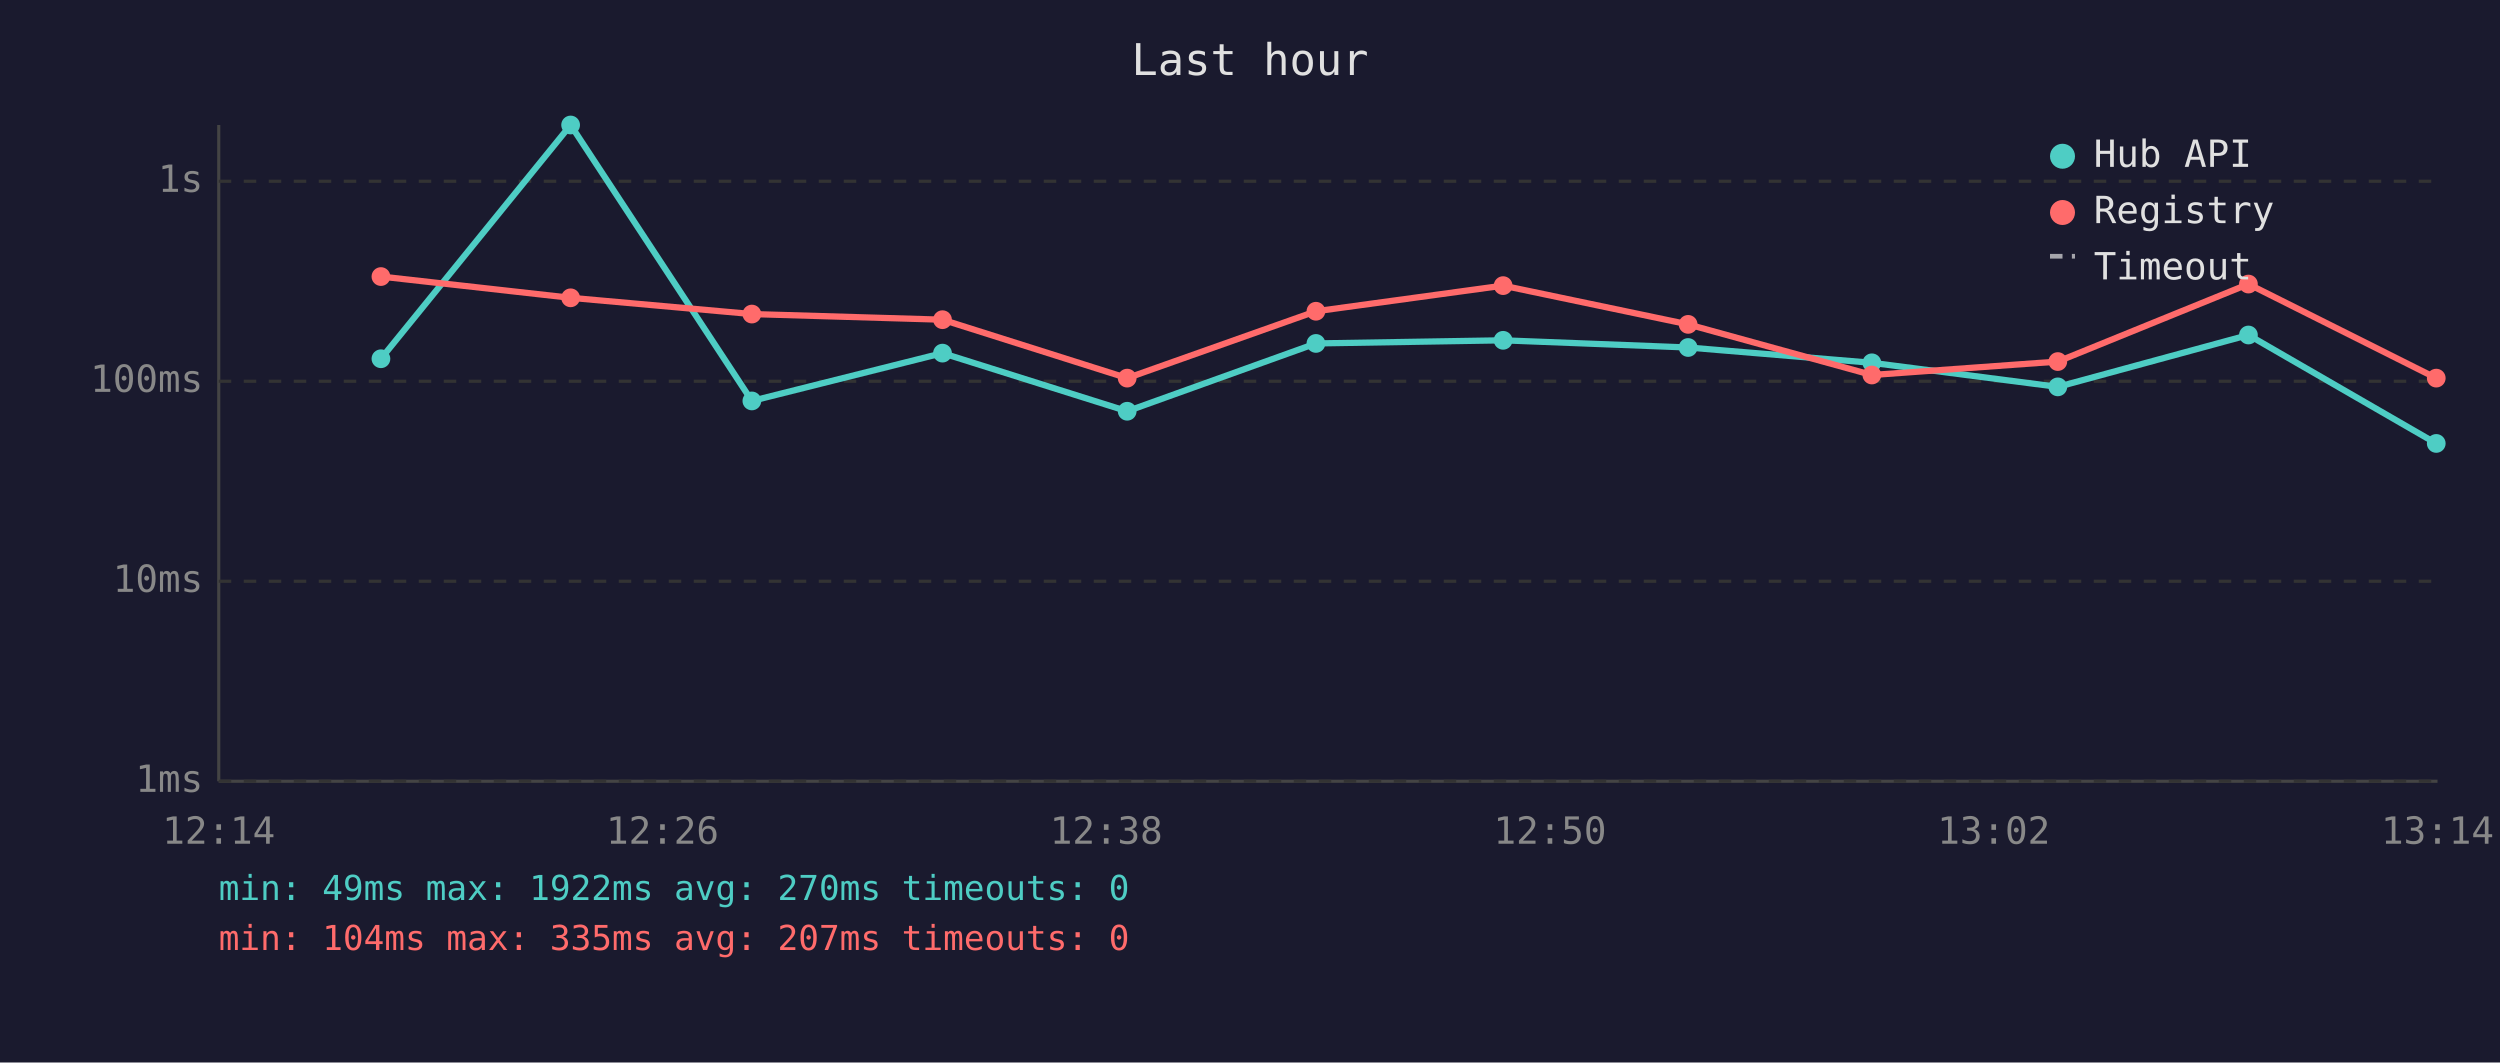
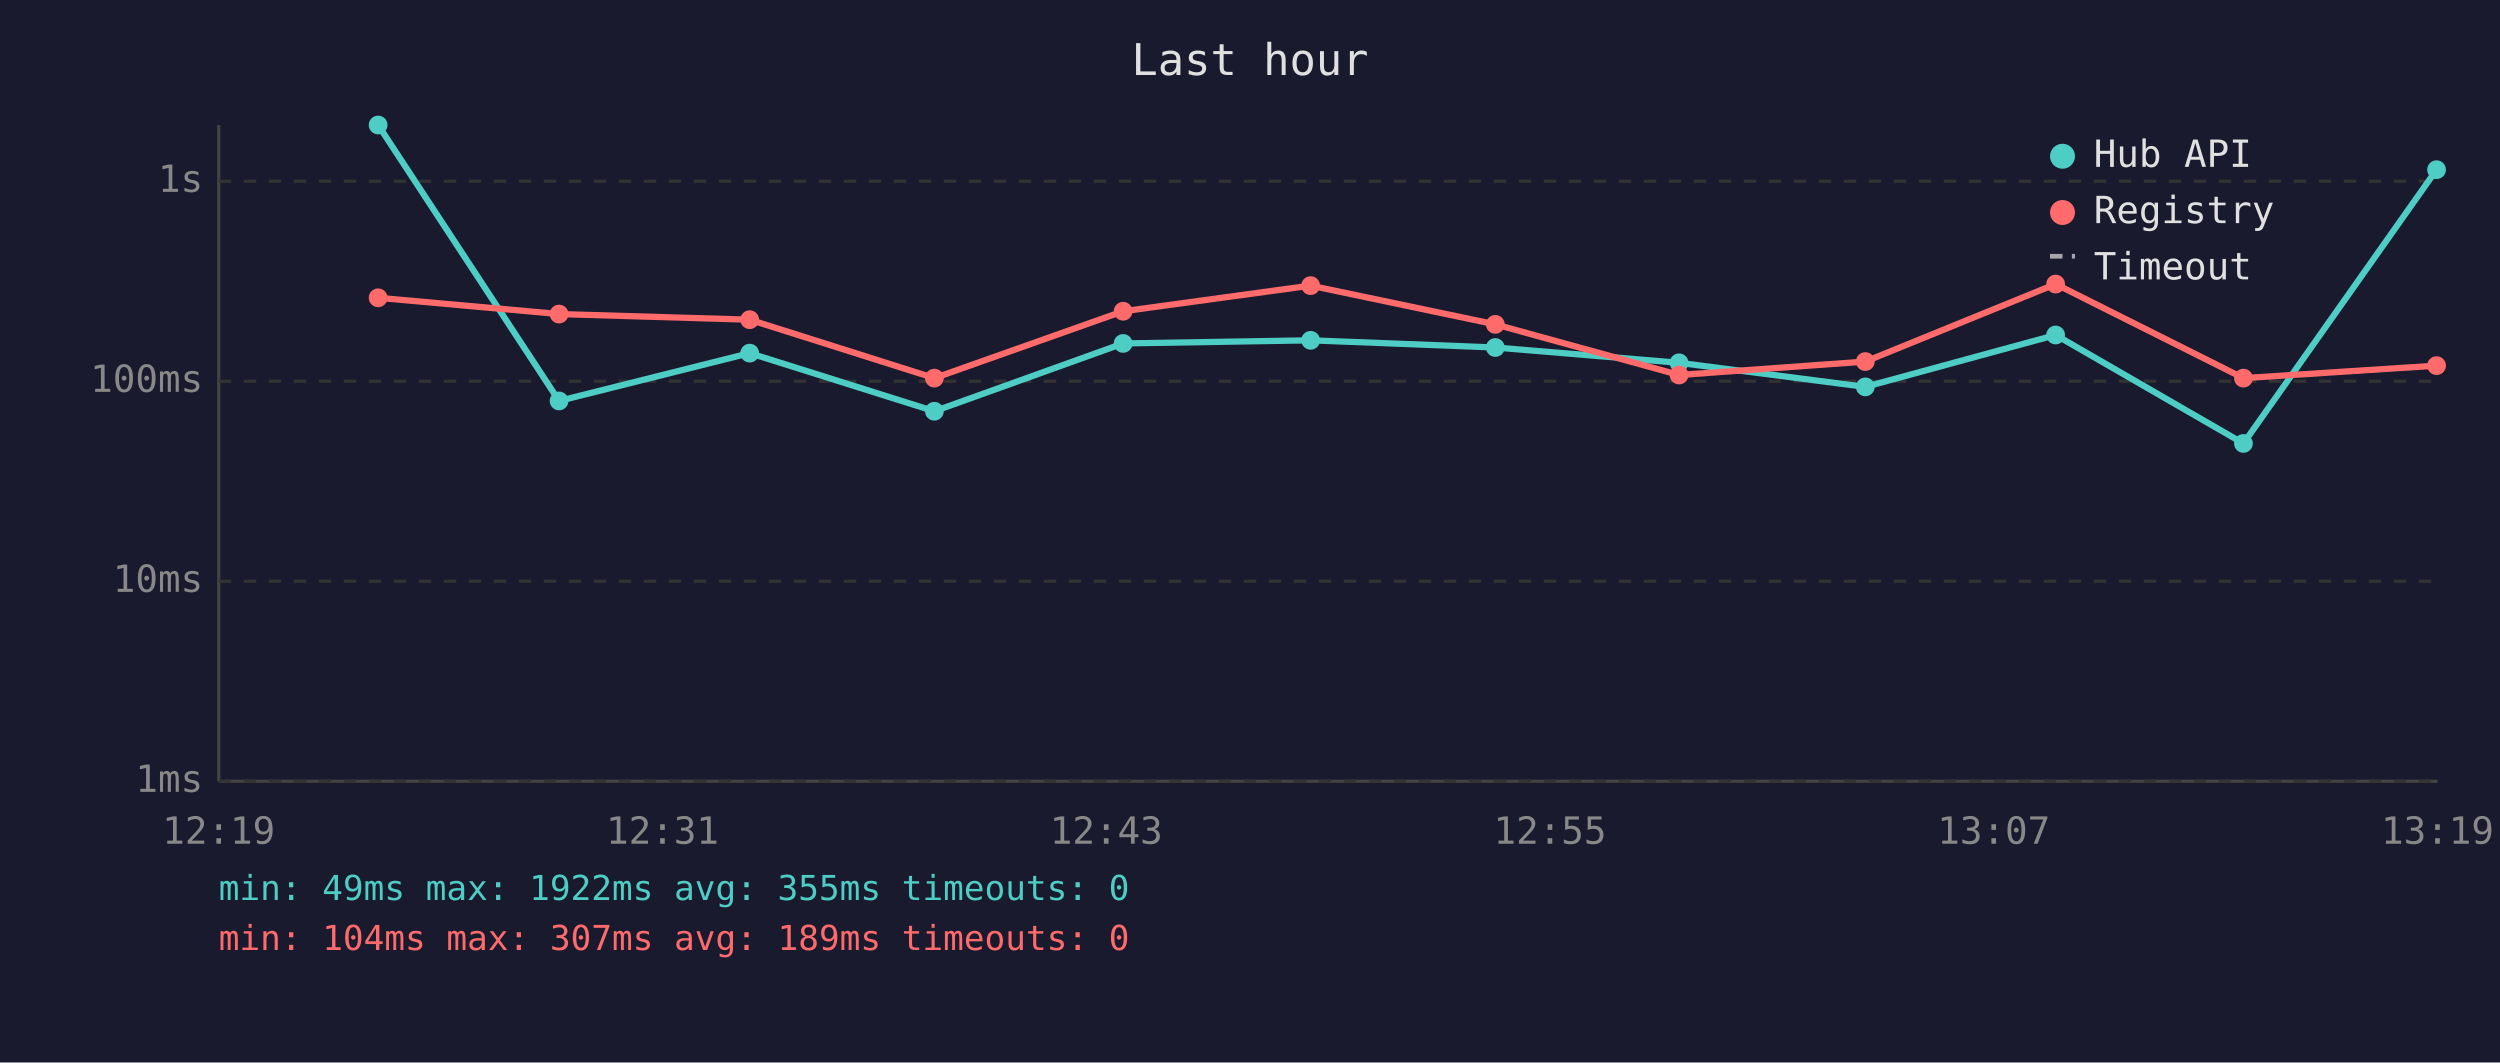
<svg xmlns="http://www.w3.org/2000/svg" viewBox="0 0 800 340" font-family="monospace" font-size="12">
  <rect width="800" height="340" fill="#1a1a2e" />
  <text x="400" y="24" fill="#e0e0e0" font-size="14" text-anchor="middle">Last hour</text>
  <line x1="70" y1="40" x2="70" y2="250" stroke="#444" stroke-width="1" />
  <line x1="70" y1="250" x2="780" y2="250" stroke="#444" stroke-width="1" />
  <line x1="70" y1="250" x2="780" y2="250" stroke="#333" stroke-width="1" stroke-dasharray="4" />
  <text x="65" y="250" fill="#888" text-anchor="end" dominant-baseline="middle">1ms</text>
  <line x1="70" y1="186" x2="780" y2="186" stroke="#333" stroke-width="1" stroke-dasharray="4" />
  <text x="65" y="186" fill="#888" text-anchor="end" dominant-baseline="middle">10ms</text>
  <line x1="70" y1="122" x2="780" y2="122" stroke="#333" stroke-width="1" stroke-dasharray="4" />
  <text x="65" y="122" fill="#888" text-anchor="end" dominant-baseline="middle">100ms</text>
  <line x1="70" y1="58" x2="780" y2="58" stroke="#333" stroke-width="1" stroke-dasharray="4" />
  <text x="65" y="58" fill="#888" text-anchor="end" dominant-baseline="middle">1s</text>
-   <text x="70" y="270" fill="#888" text-anchor="middle">12:14</text>
-   <text x="212" y="270" fill="#888" text-anchor="middle">12:26</text>
-   <text x="354" y="270" fill="#888" text-anchor="middle">12:38</text>
-   <text x="496" y="270" fill="#888" text-anchor="middle">12:50</text>
-   <text x="638" y="270" fill="#888" text-anchor="middle">13:02</text>
-   <text x="780" y="270" fill="#888" text-anchor="middle">13:14</text>
-   <polyline points="121.9,114.8 182.6,40.0 240.6,128.3 301.6,113.0 360.7,131.6 421.1,109.9 481.0,108.9 540.2,111.2 599.0,116.1 658.5,123.8 719.5,107.2 779.6,141.9" fill="none" stroke="#4ecdc4" stroke-width="2" opacity="1" />
-   <circle cx="121.9" cy="114.8" r="3" fill="#4ecdc4" />
-   <circle cx="182.6" cy="40.0" r="3" fill="#4ecdc4" />
-   <circle cx="240.6" cy="128.3" r="3" fill="#4ecdc4" />
-   <circle cx="301.6" cy="113.0" r="3" fill="#4ecdc4" />
-   <circle cx="360.7" cy="131.6" r="3" fill="#4ecdc4" />
-   <circle cx="421.1" cy="109.9" r="3" fill="#4ecdc4" />
-   <circle cx="481.0" cy="108.9" r="3" fill="#4ecdc4" />
-   <circle cx="540.2" cy="111.2" r="3" fill="#4ecdc4" />
-   <circle cx="599.0" cy="116.1" r="3" fill="#4ecdc4" />
-   <circle cx="658.5" cy="123.8" r="3" fill="#4ecdc4" />
-   <circle cx="719.5" cy="107.2" r="3" fill="#4ecdc4" />
-   <circle cx="779.6" cy="141.9" r="3" fill="#4ecdc4" />
-   <polyline points="121.9,88.5 182.6,95.3 240.6,100.5 301.6,102.3 360.7,121.0 421.1,99.6 481.0,91.4 540.2,103.8 599.0,120.0 658.5,115.7 719.5,90.9 779.6,121.0" fill="none" stroke="#ff6b6b" stroke-width="2" opacity="1" />
-   <circle cx="121.9" cy="88.5" r="3" fill="#ff6b6b" />
-   <circle cx="182.6" cy="95.3" r="3" fill="#ff6b6b" />
-   <circle cx="240.6" cy="100.5" r="3" fill="#ff6b6b" />
-   <circle cx="301.6" cy="102.3" r="3" fill="#ff6b6b" />
-   <circle cx="360.7" cy="121.0" r="3" fill="#ff6b6b" />
-   <circle cx="421.1" cy="99.6" r="3" fill="#ff6b6b" />
-   <circle cx="481.0" cy="91.4" r="3" fill="#ff6b6b" />
-   <circle cx="540.2" cy="103.8" r="3" fill="#ff6b6b" />
-   <circle cx="599.0" cy="120.0" r="3" fill="#ff6b6b" />
-   <circle cx="658.5" cy="115.7" r="3" fill="#ff6b6b" />
-   <circle cx="719.5" cy="90.9" r="3" fill="#ff6b6b" />
-   <circle cx="779.6" cy="121.0" r="3" fill="#ff6b6b" />
+   <text x="70" y="270" fill="#888" text-anchor="middle">12:19</text>
+   <text x="212" y="270" fill="#888" text-anchor="middle">12:31</text>
+   <text x="354" y="270" fill="#888" text-anchor="middle">12:43</text>
+   <text x="496" y="270" fill="#888" text-anchor="middle">12:55</text>
+   <text x="638" y="270" fill="#888" text-anchor="middle">13:07</text>
+   <text x="780" y="270" fill="#888" text-anchor="middle">13:19</text>
+   <polyline points="121.0,40.0 178.9,128.3 239.9,113.0 299.0,131.6 359.4,109.9 419.4,108.9 478.5,111.2 537.3,116.1 596.9,123.8 657.8,107.2 717.9,141.9 779.7,54.3" fill="none" stroke="#4ecdc4" stroke-width="2" opacity="1" />
+   <circle cx="121.0" cy="40.0" r="3" fill="#4ecdc4" />
+   <circle cx="178.9" cy="128.3" r="3" fill="#4ecdc4" />
+   <circle cx="239.9" cy="113.0" r="3" fill="#4ecdc4" />
+   <circle cx="299.0" cy="131.6" r="3" fill="#4ecdc4" />
+   <circle cx="359.4" cy="109.9" r="3" fill="#4ecdc4" />
+   <circle cx="419.4" cy="108.9" r="3" fill="#4ecdc4" />
+   <circle cx="478.5" cy="111.2" r="3" fill="#4ecdc4" />
+   <circle cx="537.3" cy="116.1" r="3" fill="#4ecdc4" />
+   <circle cx="596.9" cy="123.8" r="3" fill="#4ecdc4" />
+   <circle cx="657.8" cy="107.2" r="3" fill="#4ecdc4" />
+   <circle cx="717.9" cy="141.9" r="3" fill="#4ecdc4" />
+   <circle cx="779.7" cy="54.3" r="3" fill="#4ecdc4" />
+   <polyline points="121.0,95.3 178.9,100.5 239.9,102.3 299.0,121.0 359.4,99.6 419.4,91.4 478.5,103.8 537.3,120.0 596.9,115.7 657.8,90.9 717.9,121.0 779.7,117.0" fill="none" stroke="#ff6b6b" stroke-width="2" opacity="1" />
+   <circle cx="121.0" cy="95.3" r="3" fill="#ff6b6b" />
+   <circle cx="178.9" cy="100.5" r="3" fill="#ff6b6b" />
+   <circle cx="239.9" cy="102.3" r="3" fill="#ff6b6b" />
+   <circle cx="299.0" cy="121.0" r="3" fill="#ff6b6b" />
+   <circle cx="359.4" cy="99.6" r="3" fill="#ff6b6b" />
+   <circle cx="419.4" cy="91.4" r="3" fill="#ff6b6b" />
+   <circle cx="478.5" cy="103.8" r="3" fill="#ff6b6b" />
+   <circle cx="537.3" cy="120.0" r="3" fill="#ff6b6b" />
+   <circle cx="596.9" cy="115.7" r="3" fill="#ff6b6b" />
+   <circle cx="657.8" cy="90.9" r="3" fill="#ff6b6b" />
+   <circle cx="717.9" cy="121.0" r="3" fill="#ff6b6b" />
+   <circle cx="779.7" cy="117.0" r="3" fill="#ff6b6b" />
  <circle cx="660" cy="50" r="4" fill="#4ecdc4" />
  <text x="670" y="50" fill="#e0e0e0" dominant-baseline="middle">Hub API</text>
  <circle cx="660" cy="68" r="4" fill="#ff6b6b" />
  <text x="670" y="68" fill="#e0e0e0" dominant-baseline="middle">Registry</text>
  <line x1="656" y1="82" x2="664" y2="82" stroke="#e0e0e0" stroke-width="1.5" stroke-dasharray="4,3" opacity="0.7" />
  <text x="670" y="86" fill="#e0e0e0" dominant-baseline="middle">Timeout</text>
-   <text x="70" y="288" fill="#4ecdc4" font-size="11">min: 49ms  max: 1922ms  avg: 270ms  timeouts: 0</text>
-   <text x="70" y="304" fill="#ff6b6b" font-size="11">min: 104ms  max: 335ms  avg: 207ms  timeouts: 0</text>
+   <text x="70" y="288" fill="#4ecdc4" font-size="11">min: 49ms  max: 1922ms  avg: 355ms  timeouts: 0</text>
+   <text x="70" y="304" fill="#ff6b6b" font-size="11">min: 104ms  max: 307ms  avg: 189ms  timeouts: 0</text>
</svg>
